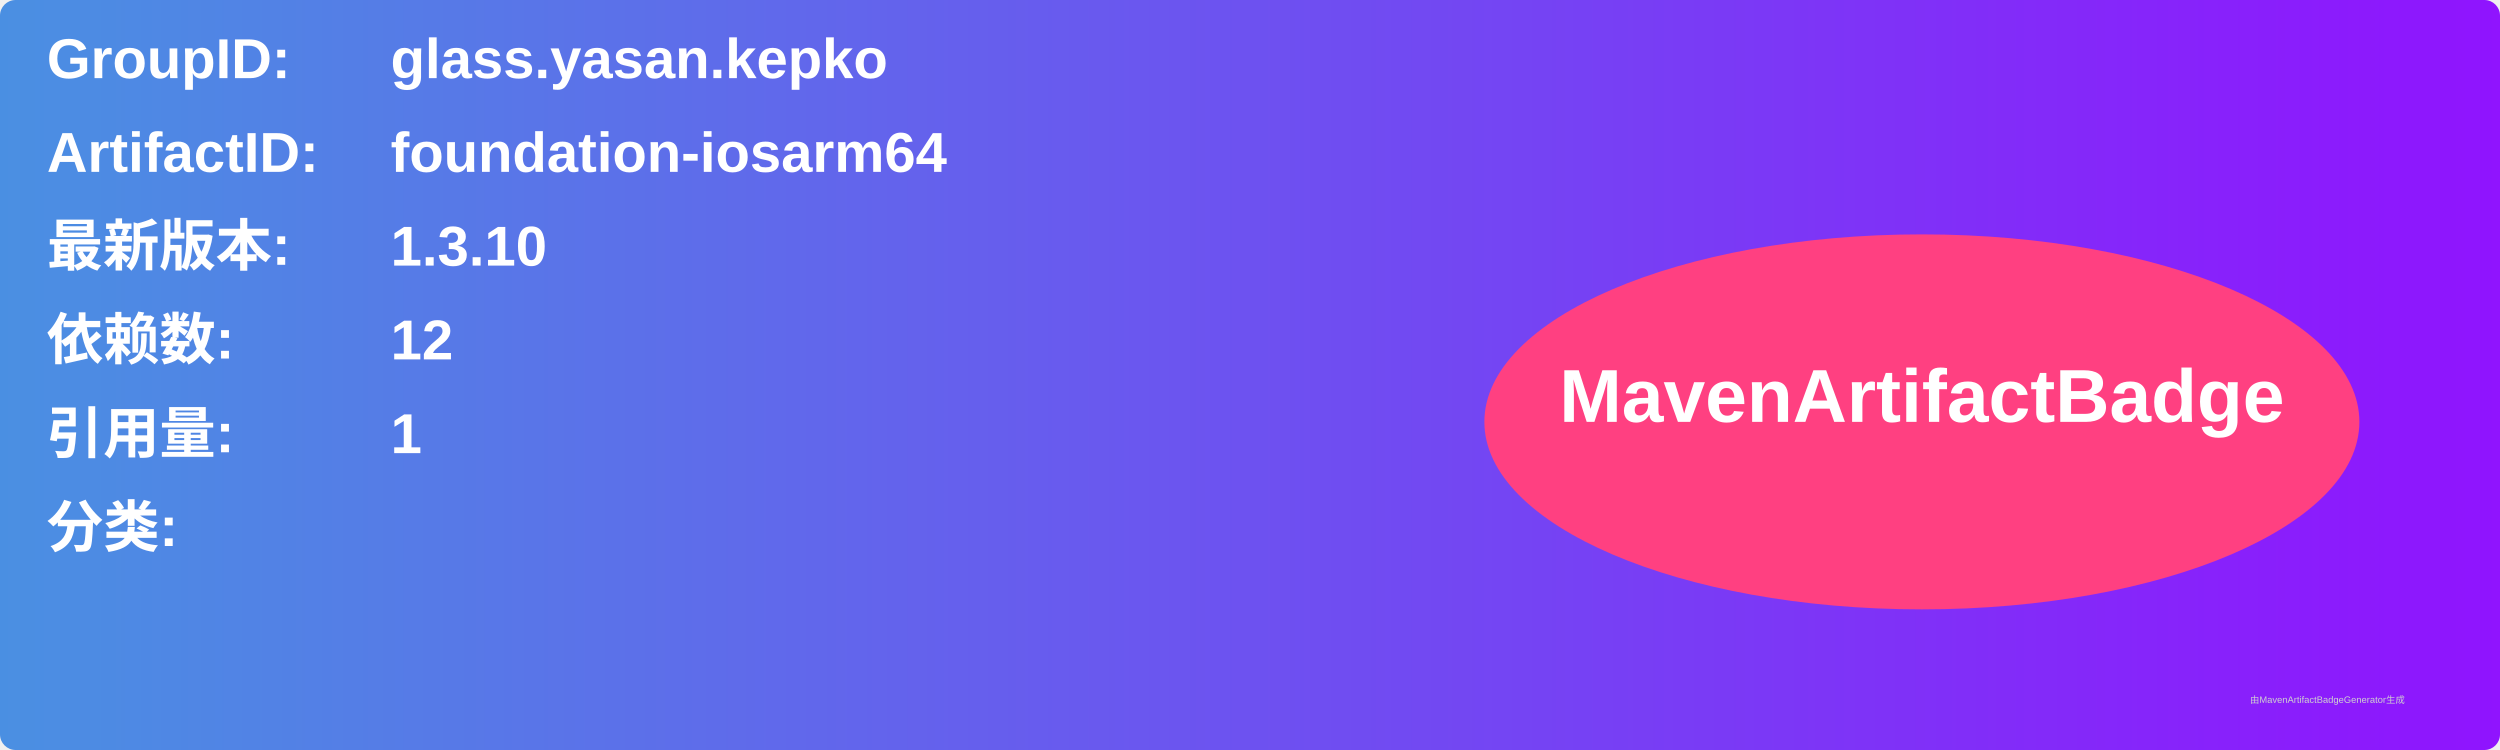
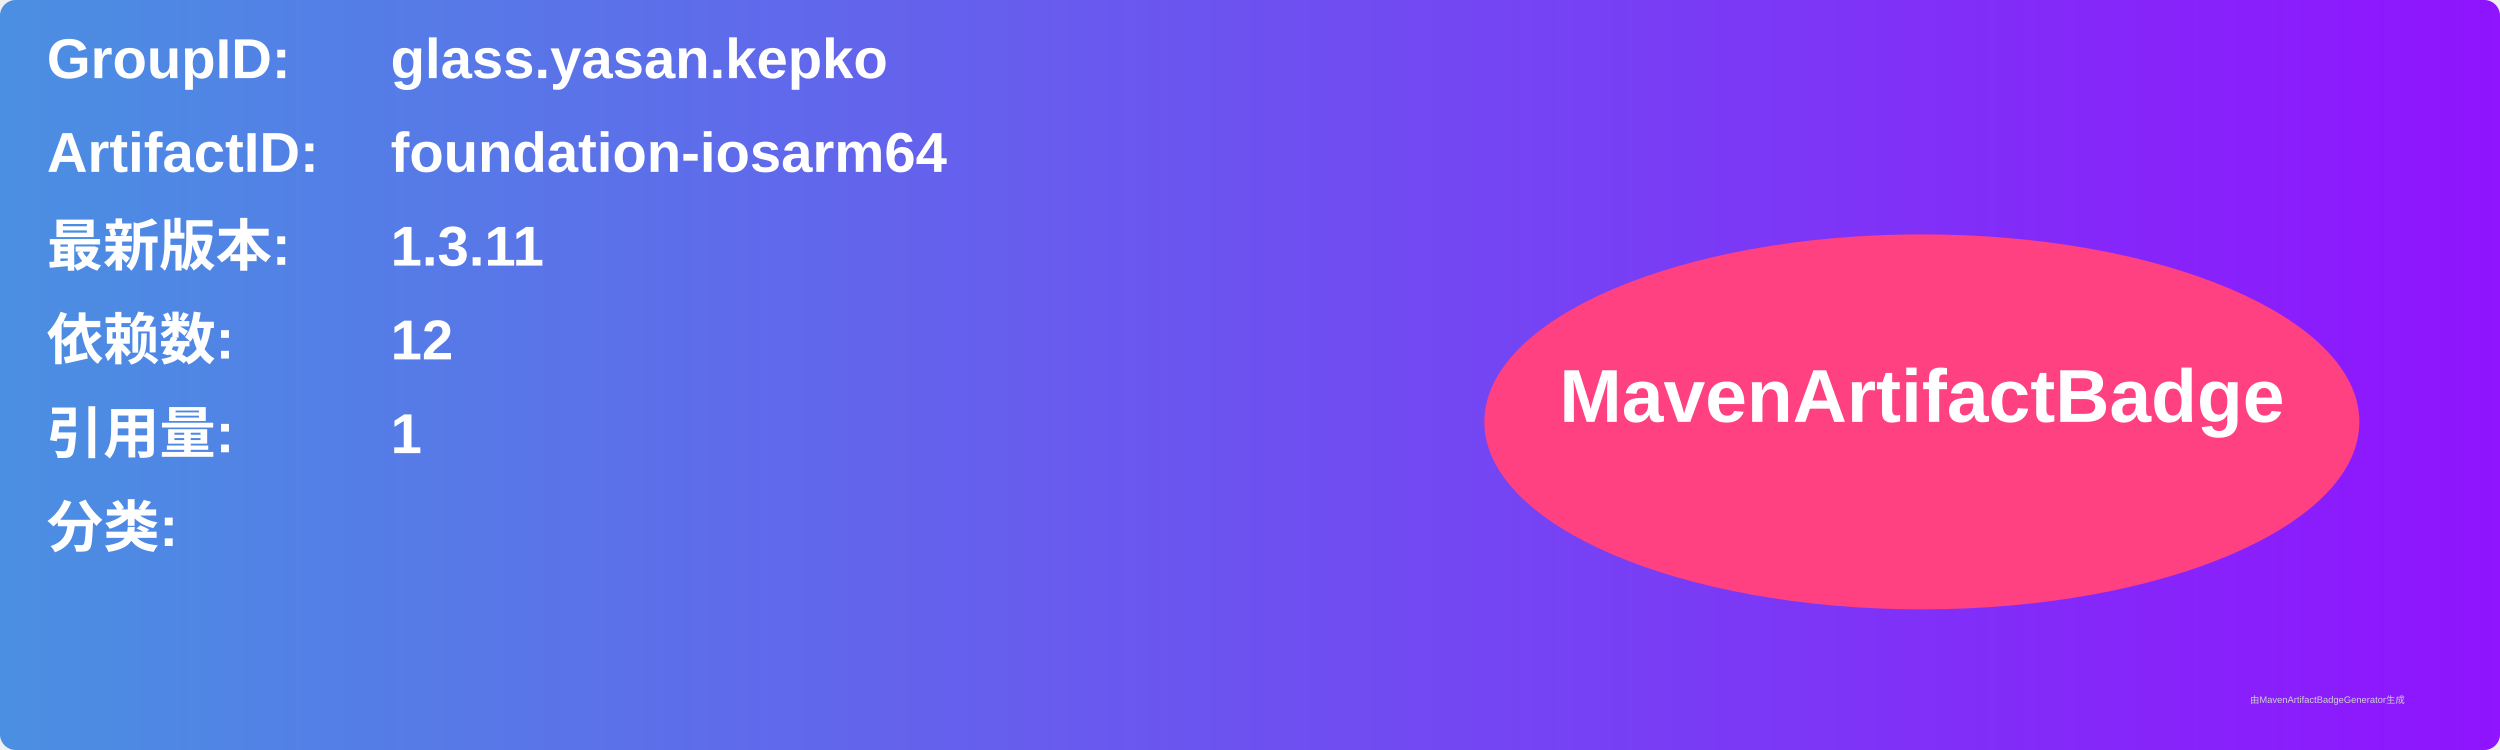
<svg xmlns="http://www.w3.org/2000/svg" width="800" height="240" viewBox="0 0 800 240">
  <linearGradient id="grad" x1="0%" y1="0%" x2="100%" y2="0%">
    <stop offset="0%" stop-color="#4a90e2" />
    <stop offset="100%" stop-color="#9013fe" />
  </linearGradient>
  <rect width="100%" height="100%" rx="5" ry="5" fill="url(#grad)" />
  <g transform="translate(15, 15)">
    <text x="0" y="10" font-family="Arial" font-size="18" fill="white" font-weight="bold" width="260">GroupID:</text>
    <text x="110" y="10" font-family="Arial" font-size="18" fill="white" font-weight="bold" width="460">glass.yasan.kepko</text>
    <text x="0" y="40" font-family="Arial" font-size="18" fill="white" font-weight="bold" width="260">ArtifactID:</text>
    <text x="110" y="40" font-family="Arial" font-size="18" fill="white" font-weight="bold" width="460">foundation-iosarm64</text>
    <text x="0" y="70" font-family="Arial" font-size="18" fill="white" font-weight="bold">最新版本:</text>
    <text x="110" y="70" font-family="Arial" font-size="18" fill="white" font-weight="bold">
-       <tspan font-weight="bold">1.3.10</tspan>
+       <tspan font-weight="bold">1.3.11</tspan>
    </text>
    <text x="0" y="100" font-family="Arial" font-size="18" fill="white" font-weight="bold">依赖数: </text>
    <text x="110" y="100" font-family="Arial" font-size="18" fill="white">
      <tspan font-weight="bold">12</tspan>
    </text>
    <text x="0" y="130" font-family="Arial" font-size="18" fill="white" font-weight="bold">引用量: </text>
    <text x="110" y="130" font-family="Arial" font-size="18" fill="white">
      <tspan font-weight="bold">1</tspan>
    </text>
    <text x="0" y="160" font-family="Arial" font-size="18" fill="white" font-weight="bold">分类:</text>
    <text x="10" y="190" font-family="Arial" font-size="10" fill="white">
      <tspan font-weight="bold" />
    </text>
    <ellipse cx="600" cy="120" rx="140" ry="60" fill="#ff4081" />
    <text x="600" y="120" text-anchor="middle" font-family="Arial" font-size="24" fill="white" font-weight="bold">MavenArtifactBadge</text>
  </g>
  <text x="720" y="225" font-family="Arial" font-size="3" fill="#d0d0d0">由MavenArtifactBadgeGenerator生成</text>
</svg>
